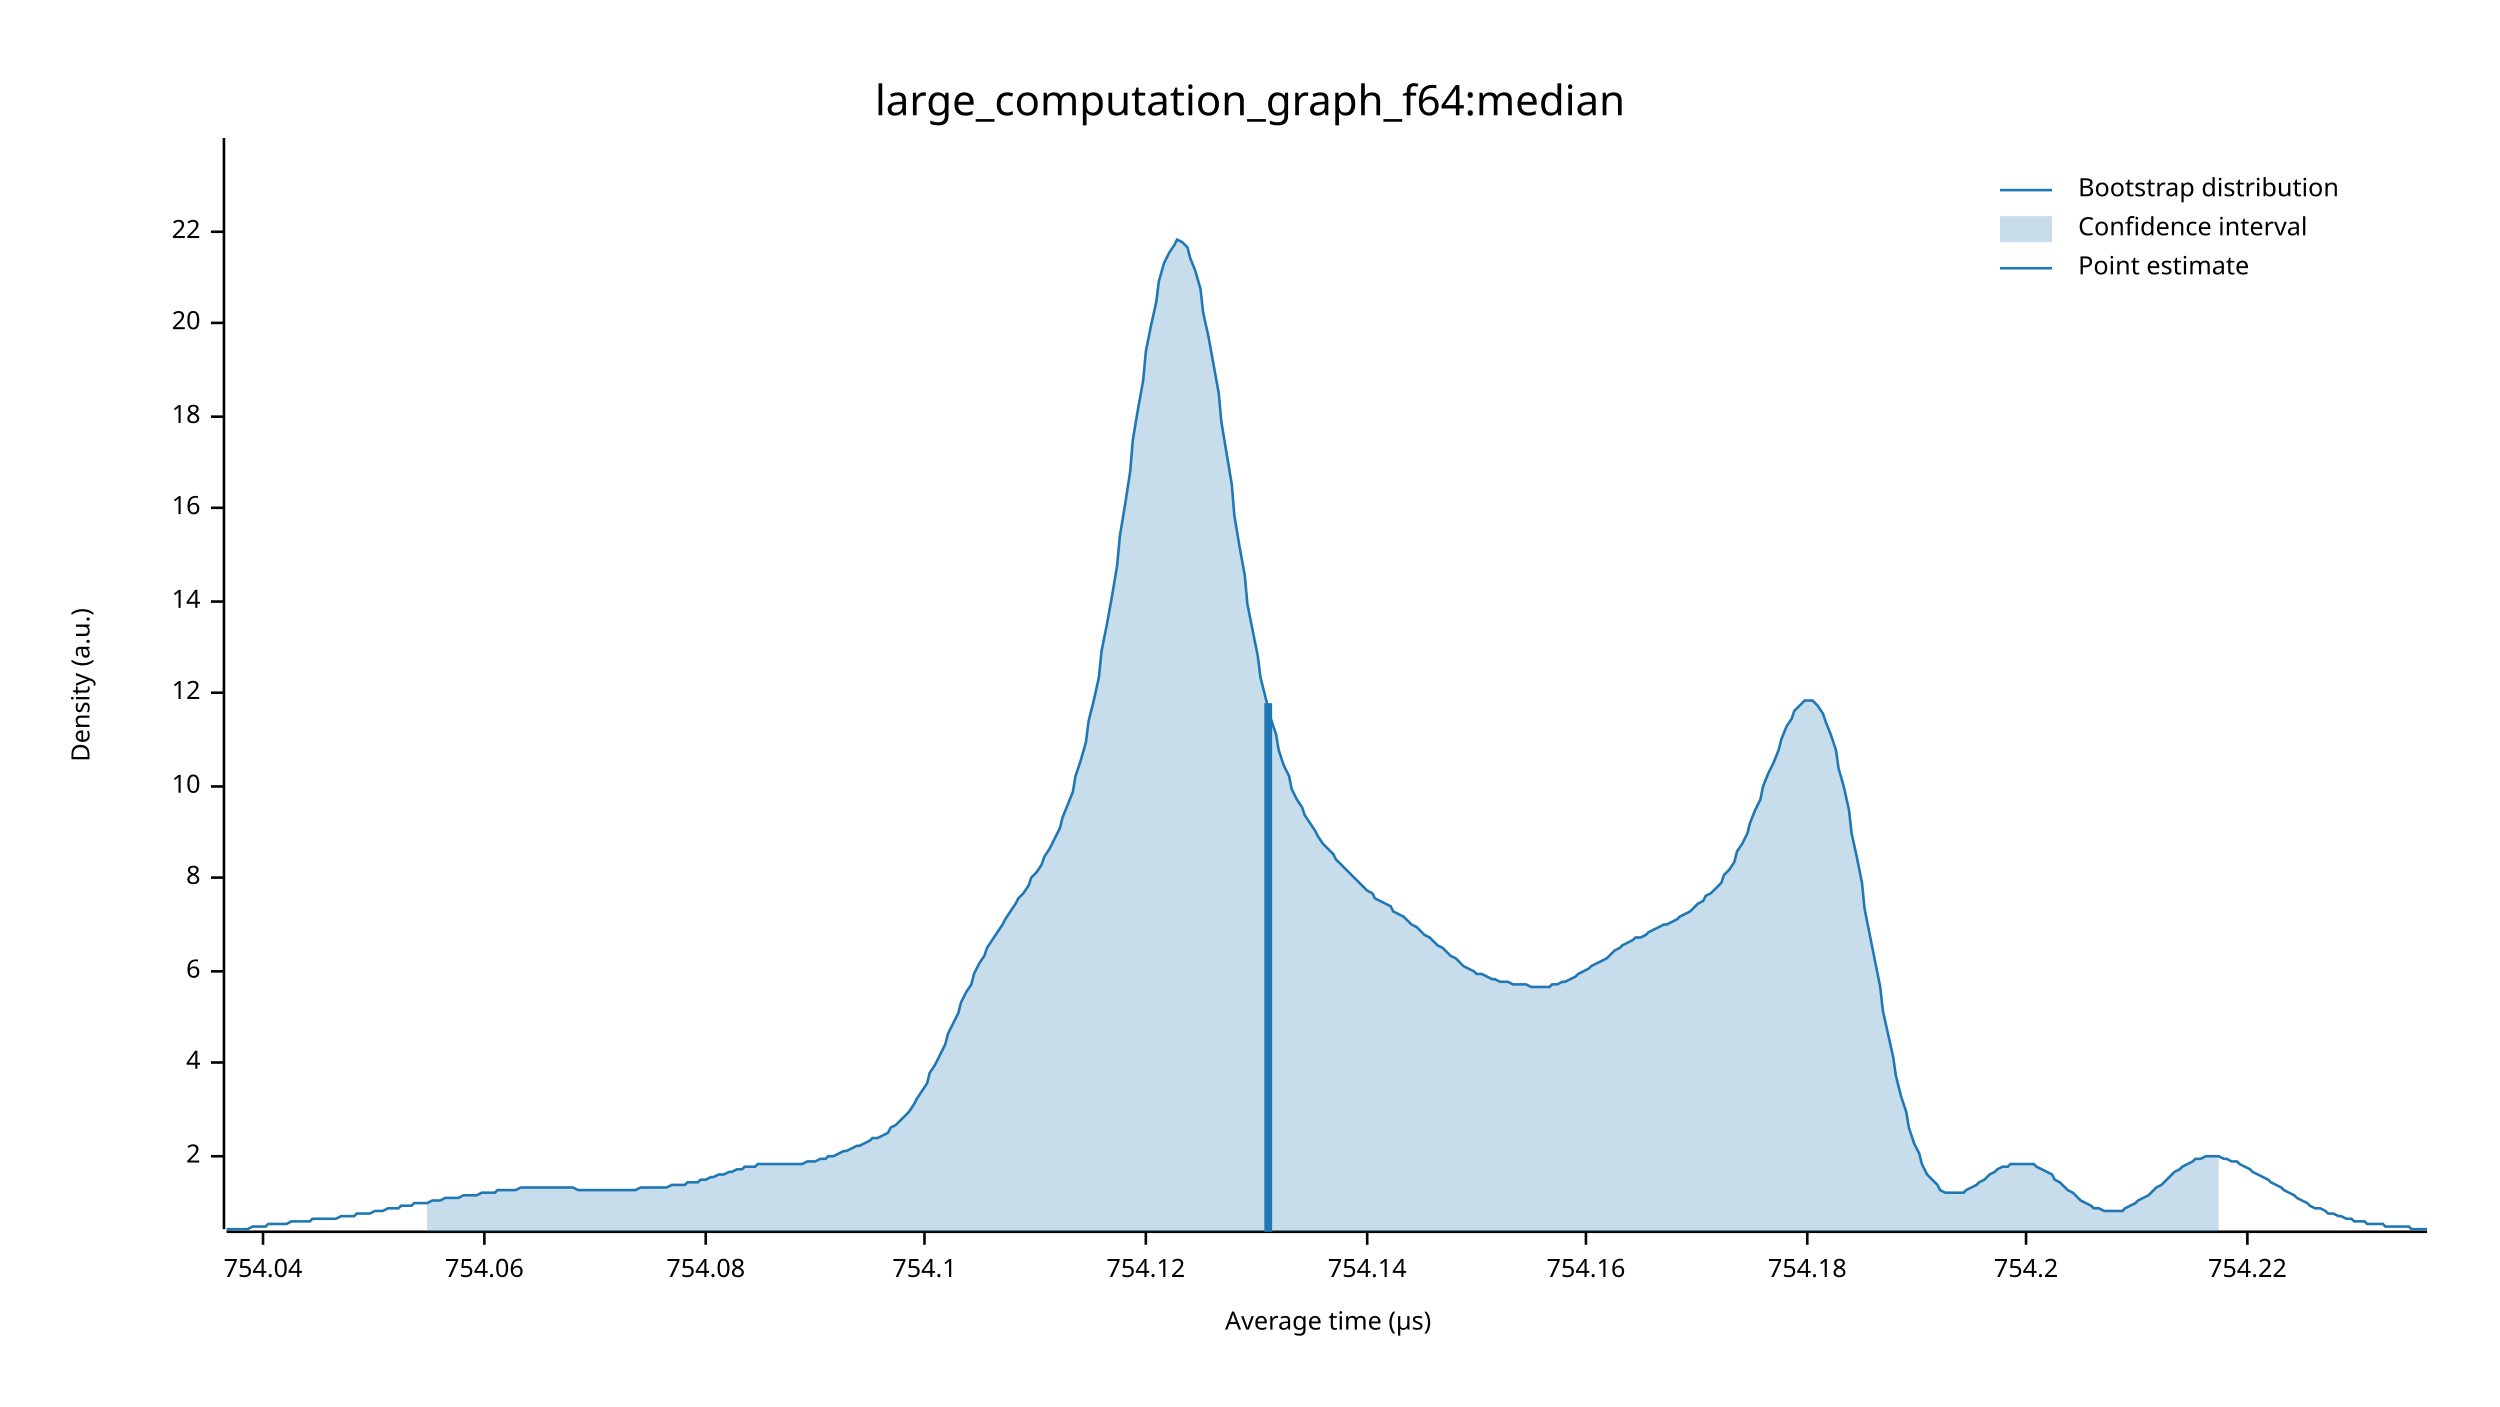
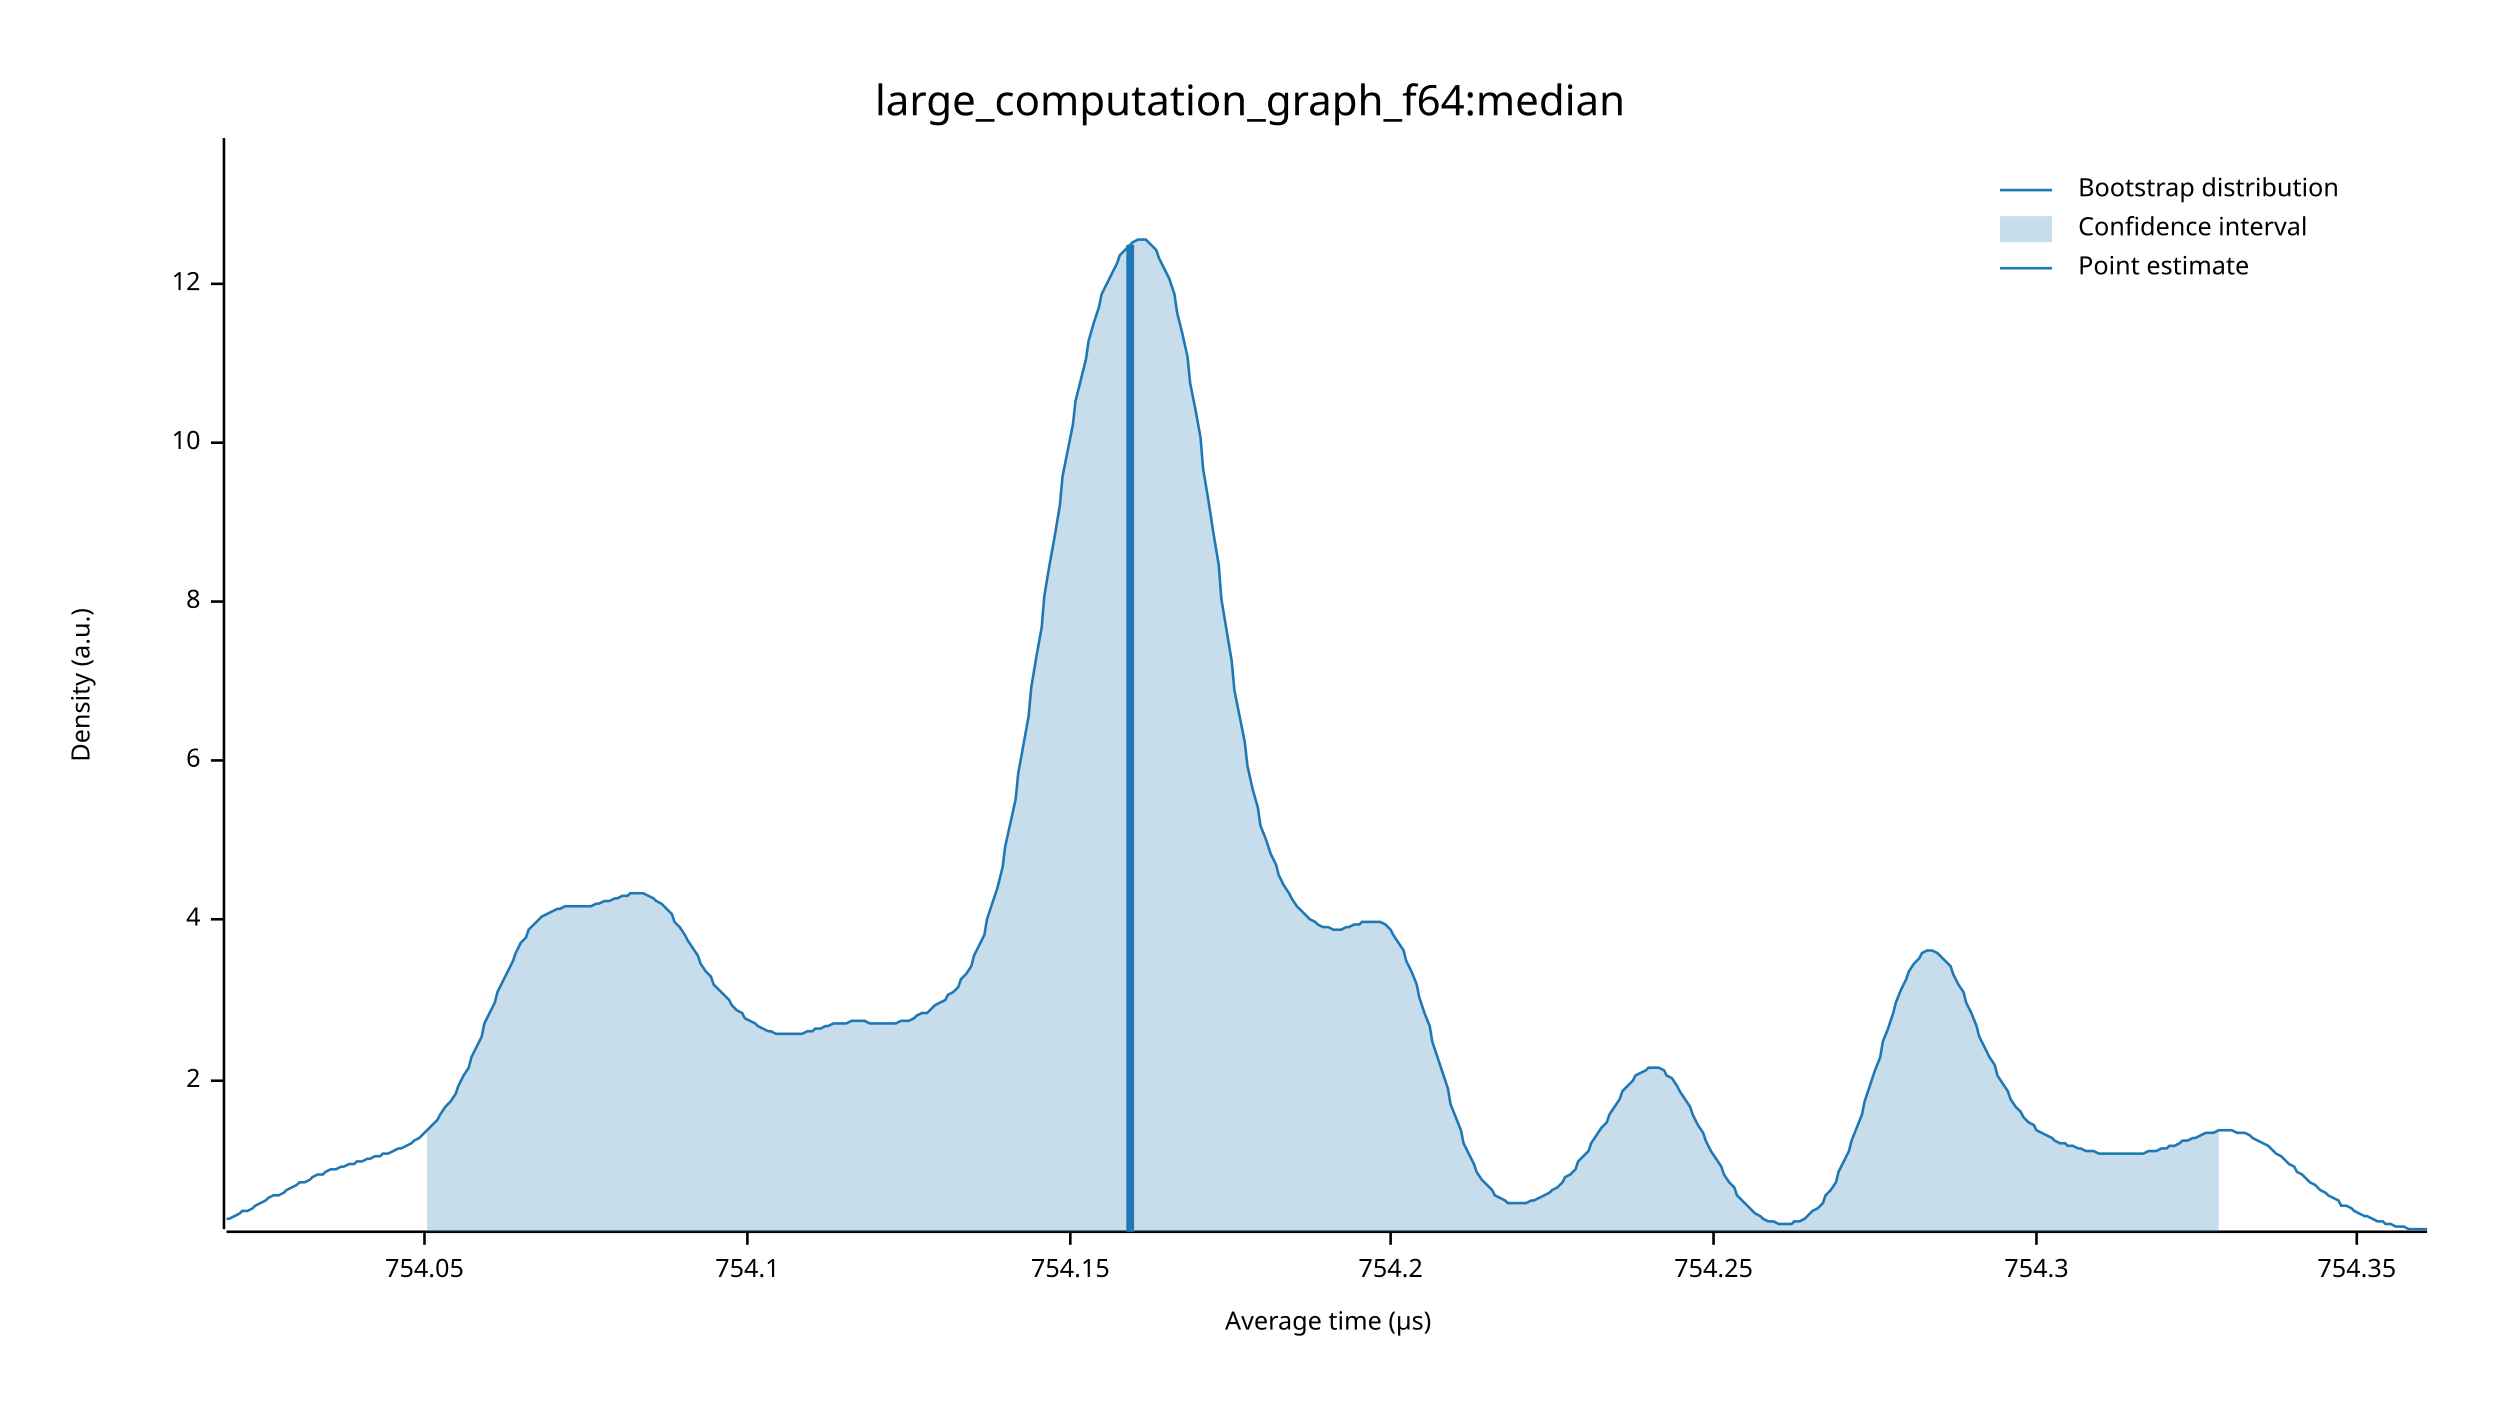
<svg xmlns="http://www.w3.org/2000/svg" width="960" height="540" viewBox="0 0 960 540">
  <text x="480" y="32" dy="0.76em" text-anchor="middle" font-family="sans-serif" font-size="16.129" opacity="1" fill="#000000">
large_computation_graph_f64:median
</text>
  <text x="27" y="263" dy="0.76em" text-anchor="middle" font-family="sans-serif" font-size="9.677" opacity="1" fill="#000000" transform="rotate(270, 27, 263)">
Density (a.u.)
</text>
  <text x="510" y="513" dy="-0.5ex" text-anchor="middle" font-family="sans-serif" font-size="9.677" opacity="1" fill="#000000">
Average time (µs)
</text>
  <polyline fill="none" opacity="1" stroke="#000000" stroke-width="1" points="86,53 86,472 " />
-   <text x="77" y="444" dy="0.5ex" text-anchor="end" font-family="sans-serif" font-size="9.677" opacity="1" fill="#000000">
+   <text x="77" y="415" dy="0.5ex" text-anchor="end" font-family="sans-serif" font-size="9.677" opacity="1" fill="#000000">
2
</text>
-   <polyline fill="none" opacity="1" stroke="#000000" stroke-width="1" points="81,444 86,444 " />
-   <text x="77" y="408" dy="0.5ex" text-anchor="end" font-family="sans-serif" font-size="9.677" opacity="1" fill="#000000">
+   <polyline fill="none" opacity="1" stroke="#000000" stroke-width="1" points="81,415 86,415 " />
+   <text x="77" y="353" dy="0.5ex" text-anchor="end" font-family="sans-serif" font-size="9.677" opacity="1" fill="#000000">
4
</text>
-   <polyline fill="none" opacity="1" stroke="#000000" stroke-width="1" points="81,408 86,408 " />
-   <text x="77" y="373" dy="0.5ex" text-anchor="end" font-family="sans-serif" font-size="9.677" opacity="1" fill="#000000">
+   <polyline fill="none" opacity="1" stroke="#000000" stroke-width="1" points="81,353 86,353 " />
+   <text x="77" y="292" dy="0.5ex" text-anchor="end" font-family="sans-serif" font-size="9.677" opacity="1" fill="#000000">
6
</text>
-   <polyline fill="none" opacity="1" stroke="#000000" stroke-width="1" points="81,373 86,373 " />
-   <text x="77" y="337" dy="0.5ex" text-anchor="end" font-family="sans-serif" font-size="9.677" opacity="1" fill="#000000">
+   <polyline fill="none" opacity="1" stroke="#000000" stroke-width="1" points="81,292 86,292 " />
+   <text x="77" y="231" dy="0.5ex" text-anchor="end" font-family="sans-serif" font-size="9.677" opacity="1" fill="#000000">
8
</text>
-   <polyline fill="none" opacity="1" stroke="#000000" stroke-width="1" points="81,337 86,337 " />
-   <text x="77" y="302" dy="0.5ex" text-anchor="end" font-family="sans-serif" font-size="9.677" opacity="1" fill="#000000">
+   <polyline fill="none" opacity="1" stroke="#000000" stroke-width="1" points="81,231 86,231 " />
+   <text x="77" y="170" dy="0.5ex" text-anchor="end" font-family="sans-serif" font-size="9.677" opacity="1" fill="#000000">
10
</text>
-   <polyline fill="none" opacity="1" stroke="#000000" stroke-width="1" points="81,302 86,302 " />
-   <text x="77" y="266" dy="0.5ex" text-anchor="end" font-family="sans-serif" font-size="9.677" opacity="1" fill="#000000">
+   <polyline fill="none" opacity="1" stroke="#000000" stroke-width="1" points="81,170 86,170 " />
+   <text x="77" y="109" dy="0.5ex" text-anchor="end" font-family="sans-serif" font-size="9.677" opacity="1" fill="#000000">
12
</text>
-   <polyline fill="none" opacity="1" stroke="#000000" stroke-width="1" points="81,266 86,266 " />
-   <text x="77" y="231" dy="0.5ex" text-anchor="end" font-family="sans-serif" font-size="9.677" opacity="1" fill="#000000">
- 14
+   <polyline fill="none" opacity="1" stroke="#000000" stroke-width="1" points="81,109 86,109 " />
+   <polyline fill="none" opacity="1" stroke="#000000" stroke-width="1" points="87,473 932,473 " />
+   <text x="163" y="483" dy="0.76em" text-anchor="middle" font-family="sans-serif" font-size="9.677" opacity="1" fill="#000000">
+ 754.05
</text>
-   <polyline fill="none" opacity="1" stroke="#000000" stroke-width="1" points="81,231 86,231 " />
-   <text x="77" y="195" dy="0.5ex" text-anchor="end" font-family="sans-serif" font-size="9.677" opacity="1" fill="#000000">
- 16
- </text>
-   <polyline fill="none" opacity="1" stroke="#000000" stroke-width="1" points="81,195 86,195 " />
-   <text x="77" y="160" dy="0.5ex" text-anchor="end" font-family="sans-serif" font-size="9.677" opacity="1" fill="#000000">
- 18
- </text>
-   <polyline fill="none" opacity="1" stroke="#000000" stroke-width="1" points="81,160 86,160 " />
-   <text x="77" y="124" dy="0.5ex" text-anchor="end" font-family="sans-serif" font-size="9.677" opacity="1" fill="#000000">
- 20
- </text>
-   <polyline fill="none" opacity="1" stroke="#000000" stroke-width="1" points="81,124 86,124 " />
-   <text x="77" y="89" dy="0.5ex" text-anchor="end" font-family="sans-serif" font-size="9.677" opacity="1" fill="#000000">
- 22
- </text>
-   <polyline fill="none" opacity="1" stroke="#000000" stroke-width="1" points="81,89 86,89 " />
-   <polyline fill="none" opacity="1" stroke="#000000" stroke-width="1" points="87,473 932,473 " />
-   <text x="101" y="483" dy="0.76em" text-anchor="middle" font-family="sans-serif" font-size="9.677" opacity="1" fill="#000000">
- 754.04
- </text>
-   <polyline fill="none" opacity="1" stroke="#000000" stroke-width="1" points="101,473 101,478 " />
-   <text x="186" y="483" dy="0.76em" text-anchor="middle" font-family="sans-serif" font-size="9.677" opacity="1" fill="#000000">
- 754.06
- </text>
-   <polyline fill="none" opacity="1" stroke="#000000" stroke-width="1" points="186,473 186,478 " />
-   <text x="271" y="483" dy="0.76em" text-anchor="middle" font-family="sans-serif" font-size="9.677" opacity="1" fill="#000000">
- 754.08
- </text>
-   <polyline fill="none" opacity="1" stroke="#000000" stroke-width="1" points="271,473 271,478 " />
-   <text x="355" y="483" dy="0.76em" text-anchor="middle" font-family="sans-serif" font-size="9.677" opacity="1" fill="#000000">
+   <polyline fill="none" opacity="1" stroke="#000000" stroke-width="1" points="163,473 163,478 " />
+   <text x="287" y="483" dy="0.76em" text-anchor="middle" font-family="sans-serif" font-size="9.677" opacity="1" fill="#000000">
754.1
</text>
-   <polyline fill="none" opacity="1" stroke="#000000" stroke-width="1" points="355,473 355,478 " />
-   <text x="440" y="483" dy="0.76em" text-anchor="middle" font-family="sans-serif" font-size="9.677" opacity="1" fill="#000000">
- 754.12
+   <polyline fill="none" opacity="1" stroke="#000000" stroke-width="1" points="287,473 287,478 " />
+   <text x="411" y="483" dy="0.76em" text-anchor="middle" font-family="sans-serif" font-size="9.677" opacity="1" fill="#000000">
+ 754.15
</text>
-   <polyline fill="none" opacity="1" stroke="#000000" stroke-width="1" points="440,473 440,478 " />
-   <text x="525" y="483" dy="0.76em" text-anchor="middle" font-family="sans-serif" font-size="9.677" opacity="1" fill="#000000">
- 754.14
- </text>
-   <polyline fill="none" opacity="1" stroke="#000000" stroke-width="1" points="525,473 525,478 " />
-   <text x="609" y="483" dy="0.76em" text-anchor="middle" font-family="sans-serif" font-size="9.677" opacity="1" fill="#000000">
- 754.16
- </text>
-   <polyline fill="none" opacity="1" stroke="#000000" stroke-width="1" points="609,473 609,478 " />
-   <text x="694" y="483" dy="0.76em" text-anchor="middle" font-family="sans-serif" font-size="9.677" opacity="1" fill="#000000">
- 754.18
- </text>
-   <polyline fill="none" opacity="1" stroke="#000000" stroke-width="1" points="694,473 694,478 " />
-   <text x="778" y="483" dy="0.76em" text-anchor="middle" font-family="sans-serif" font-size="9.677" opacity="1" fill="#000000">
+   <polyline fill="none" opacity="1" stroke="#000000" stroke-width="1" points="411,473 411,478 " />
+   <text x="534" y="483" dy="0.76em" text-anchor="middle" font-family="sans-serif" font-size="9.677" opacity="1" fill="#000000">
754.2
</text>
-   <polyline fill="none" opacity="1" stroke="#000000" stroke-width="1" points="778,473 778,478 " />
-   <text x="863" y="483" dy="0.76em" text-anchor="middle" font-family="sans-serif" font-size="9.677" opacity="1" fill="#000000">
- 754.22
+   <polyline fill="none" opacity="1" stroke="#000000" stroke-width="1" points="534,473 534,478 " />
+   <text x="658" y="483" dy="0.76em" text-anchor="middle" font-family="sans-serif" font-size="9.677" opacity="1" fill="#000000">
+ 754.25
</text>
-   <polyline fill="none" opacity="1" stroke="#000000" stroke-width="1" points="863,473 863,478 " />
-   <polyline fill="none" opacity="1" stroke="#1F78B4" stroke-width="1" points="87,472 88,472 90,472 92,472 93,472 95,472 97,471 98,471 100,471 102,471 103,470 105,470 107,470 109,470 110,470 112,469 114,469 115,469 117,469 119,469 120,468 122,468 124,468 125,468 127,468 129,468 131,467 132,467 134,467 136,467 137,466 139,466 141,466 142,466 144,465 146,465 147,465 149,464 151,464 153,464 154,463 156,463 158,463 159,462 161,462 163,462 164,462 166,461 168,461 169,461 171,460 173,460 175,460 176,460 178,459 180,459 181,459 183,459 185,458 186,458 188,458 190,458 191,457 193,457 195,457 197,457 198,457 200,456 202,456 203,456 205,456 207,456 208,456 210,456 212,456 214,456 215,456 217,456 219,456 220,456 222,457 224,457 225,457 227,457 229,457 230,457 232,457 234,457 236,457 237,457 239,457 241,457 242,457 244,457 246,456 247,456 249,456 251,456 252,456 254,456 256,456 258,455 259,455 261,455 263,455 264,454 266,454 268,454 269,453 271,453 273,452 274,452 276,451 278,451 280,450 281,450 283,449 285,449 286,448 288,448 290,448 291,447 293,447 295,447 296,447 298,447 300,447 302,447 303,447 305,447 307,447 308,447 310,446 312,446 313,446 315,445 317,445 318,444 320,444 322,443 324,442 325,442 327,441 329,440 330,440 332,439 334,438 335,437 337,437 339,436 341,435 342,433 344,432 346,430 347,429 349,427 351,424 352,422 354,419 356,416 357,412 359,409 361,405 363,401 364,397 366,393 368,389 369,385 371,381 373,378 374,374 376,370 378,367 379,364 381,361 383,358 385,355 386,353 388,350 390,347 391,345 393,343 395,340 396,337 398,335 400,332 401,329 403,326 405,322 407,318 408,314 410,309 412,304 413,298 415,292 417,285 418,277 420,269 422,260 423,250 425,240 427,229 429,217 430,206 432,194 434,181 435,169 437,157 439,146 440,135 442,125 444,116 445,108 447,101 449,97 451,94 452,92 454,93 456,95 457,99 459,104 461,111 462,120 464,129 466,140 468,151 469,162 471,174 473,186 474,198 476,210 478,221 479,232 481,242 483,252 484,260 486,268 488,276 490,282 491,288 493,294 495,298 496,303 498,307 500,310 501,313 503,316 505,319 506,321 508,324 510,326 512,328 513,330 515,332 517,334 518,335 520,337 522,339 523,340 525,342 527,343 528,345 530,346 532,347 534,348 535,350 537,351 539,352 540,353 542,355 544,356 545,357 547,359 549,360 550,361 552,363 554,364 556,366 557,367 559,368 561,370 562,371 564,372 566,373 567,374 569,374 571,375 573,376 574,376 576,377 578,377 579,377 581,378 583,378 584,378 586,378 588,379 589,379 591,379 593,379 595,379 596,378 598,378 600,377 601,377 603,376 605,375 606,374 608,373 610,372 611,371 613,370 615,369 617,368 618,367 620,365 622,364 623,363 625,362 627,361 628,360 630,360 632,359 633,358 635,357 637,356 639,355 640,355 642,354 644,353 645,352 647,351 649,350 650,349 652,347 654,346 655,344 657,343 659,341 661,339 662,336 664,334 666,331 667,327 669,324 671,320 672,316 674,311 676,307 677,302 679,297 681,293 683,288 684,284 686,279 688,276 689,273 691,271 693,269 694,269 696,269 698,271 700,274 701,277 703,282 705,288 706,295 708,302 710,311 711,320 713,329 715,339 716,349 718,359 720,369 722,379 723,388 725,397 727,406 728,413 730,421 732,427 733,433 735,439 737,443 738,447 740,451 742,453 744,455 745,457 747,458 749,458 750,458 752,458 754,458 755,457 757,456 759,455 760,454 762,453 764,451 766,450 767,449 769,448 771,448 772,447 774,447 776,447 777,447 779,447 781,447 782,448 784,449 786,450 788,451 789,453 791,454 793,456 794,457 796,458 798,460 799,461 801,462 803,463 804,464 806,464 808,465 810,465 811,465 813,465 815,465 816,464 818,463 820,462 821,461 823,460 825,459 827,457 828,456 830,455 832,453 833,452 835,450 837,449 838,448 840,447 842,446 843,445 845,445 847,444 849,444 850,444 852,444 854,445 855,445 857,446 859,446 860,447 862,448 864,449 865,450 867,451 869,452 871,453 872,454 874,455 876,456 877,457 879,458 881,459 882,460 884,461 886,462 887,463 889,464 891,464 893,465 894,466 896,466 898,467 899,467 901,468 903,468 904,469 906,469 908,469 909,470 911,470 913,470 915,470 916,471 918,471 920,471 921,471 923,471 925,471 926,472 928,472 930,472 932,472 " />
-   <polygon opacity="0.25" fill="#1F78B4" points="164,462 166,461 168,461 169,461 171,460 173,460 175,460 176,460 178,459 180,459 181,459 183,459 185,458 186,458 188,458 190,458 191,457 193,457 195,457 197,457 198,457 200,456 202,456 203,456 205,456 207,456 208,456 210,456 212,456 214,456 215,456 217,456 219,456 220,456 222,457 224,457 225,457 227,457 229,457 230,457 232,457 234,457 236,457 237,457 239,457 241,457 242,457 244,457 246,456 247,456 249,456 251,456 252,456 254,456 256,456 258,455 259,455 261,455 263,455 264,454 266,454 268,454 269,453 271,453 273,452 274,452 276,451 278,451 280,450 281,450 283,449 285,449 286,448 288,448 290,448 291,447 293,447 295,447 296,447 298,447 300,447 302,447 303,447 305,447 307,447 308,447 310,446 312,446 313,446 315,445 317,445 318,444 320,444 322,443 324,442 325,442 327,441 329,440 330,440 332,439 334,438 335,437 337,437 339,436 341,435 342,433 344,432 346,430 347,429 349,427 351,424 352,422 354,419 356,416 357,412 359,409 361,405 363,401 364,397 366,393 368,389 369,385 371,381 373,378 374,374 376,370 378,367 379,364 381,361 383,358 385,355 386,353 388,350 390,347 391,345 393,343 395,340 396,337 398,335 400,332 401,329 403,326 405,322 407,318 408,314 410,309 412,304 413,298 415,292 417,285 418,277 420,269 422,260 423,250 425,240 427,229 429,217 430,206 432,194 434,181 435,169 437,157 439,146 440,135 442,125 444,116 445,108 447,101 449,97 451,94 452,92 454,93 456,95 457,99 459,104 461,111 462,120 464,129 466,140 468,151 469,162 471,174 473,186 474,198 476,210 478,221 479,232 481,242 483,252 484,260 486,268 488,276 490,282 491,288 493,294 495,298 496,303 498,307 500,310 501,313 503,316 505,319 506,321 508,324 510,326 512,328 513,330 515,332 517,334 518,335 520,337 522,339 523,340 525,342 527,343 528,345 530,346 532,347 534,348 535,350 537,351 539,352 540,353 542,355 544,356 545,357 547,359 549,360 550,361 552,363 554,364 556,366 557,367 559,368 561,370 562,371 564,372 566,373 567,374 569,374 571,375 573,376 574,376 576,377 578,377 579,377 581,378 583,378 584,378 586,378 588,379 589,379 591,379 593,379 595,379 596,378 598,378 600,377 601,377 603,376 605,375 606,374 608,373 610,372 611,371 613,370 615,369 617,368 618,367 620,365 622,364 623,363 625,362 627,361 628,360 630,360 632,359 633,358 635,357 637,356 639,355 640,355 642,354 644,353 645,352 647,351 649,350 650,349 652,347 654,346 655,344 657,343 659,341 661,339 662,336 664,334 666,331 667,327 669,324 671,320 672,316 674,311 676,307 677,302 679,297 681,293 683,288 684,284 686,279 688,276 689,273 691,271 693,269 694,269 696,269 698,271 700,274 701,277 703,282 705,288 706,295 708,302 710,311 711,320 713,329 715,339 716,349 718,359 720,369 722,379 723,388 725,397 727,406 728,413 730,421 732,427 733,433 735,439 737,443 738,447 740,451 742,453 744,455 745,457 747,458 749,458 750,458 752,458 754,458 755,457 757,456 759,455 760,454 762,453 764,451 766,450 767,449 769,448 771,448 772,447 774,447 776,447 777,447 779,447 781,447 782,448 784,449 786,450 788,451 789,453 791,454 793,456 794,457 796,458 798,460 799,461 801,462 803,463 804,464 806,464 808,465 810,465 811,465 813,465 815,465 816,464 818,463 820,462 821,461 823,460 825,459 827,457 828,456 830,455 832,453 833,452 835,450 837,449 838,448 840,447 842,446 843,445 845,445 847,444 849,444 850,444 852,444 852,473 164,473 " />
-   <polyline fill="none" opacity="1" stroke="#1F78B4" stroke-width="3" points="487,473 487,270 " />
+   <polyline fill="none" opacity="1" stroke="#000000" stroke-width="1" points="658,473 658,478 " />
+   <text x="782" y="483" dy="0.76em" text-anchor="middle" font-family="sans-serif" font-size="9.677" opacity="1" fill="#000000">
+ 754.3
+ </text>
+   <polyline fill="none" opacity="1" stroke="#000000" stroke-width="1" points="782,473 782,478 " />
+   <text x="905" y="483" dy="0.76em" text-anchor="middle" font-family="sans-serif" font-size="9.677" opacity="1" fill="#000000">
+ 754.35
+ </text>
+   <polyline fill="none" opacity="1" stroke="#000000" stroke-width="1" points="905,473 905,478 " />
+   <polyline fill="none" opacity="1" stroke="#1F78B4" stroke-width="1" points="87,468 88,468 90,467 92,466 93,465 95,465 97,464 98,463 100,462 102,461 103,460 105,459 107,459 109,458 110,457 112,456 114,455 115,454 117,454 119,453 120,452 122,451 124,451 125,450 127,449 129,449 131,448 132,448 134,447 136,447 137,446 139,446 141,445 142,445 144,444 146,444 147,443 149,443 151,442 153,441 154,441 156,440 158,439 159,438 161,437 163,435 164,434 166,432 168,430 169,428 171,425 173,423 175,420 176,417 178,413 180,410 181,406 183,402 185,398 186,393 188,389 190,385 191,381 193,377 195,373 197,369 198,366 200,362 202,360 203,357 205,355 207,353 208,352 210,351 212,350 214,349 215,349 217,348 219,348 220,348 222,348 224,348 225,348 227,348 229,347 230,347 232,346 234,346 236,345 237,345 239,344 241,344 242,343 244,343 246,343 247,343 249,344 251,345 252,346 254,347 256,349 258,351 259,354 261,356 263,359 264,361 266,364 268,367 269,370 271,373 273,375 274,378 276,380 278,382 280,384 281,386 283,388 285,389 286,391 288,392 290,393 291,394 293,395 295,396 296,396 298,397 300,397 302,397 303,397 305,397 307,397 308,397 310,396 312,396 313,395 315,395 317,394 318,394 320,393 322,393 324,393 325,393 327,392 329,392 330,392 332,392 334,393 335,393 337,393 339,393 341,393 342,393 344,393 346,392 347,392 349,392 351,391 352,390 354,389 356,389 357,388 359,386 361,385 363,384 364,382 366,381 368,379 369,376 371,374 373,371 374,367 376,363 378,359 379,353 381,347 383,341 385,333 386,325 388,316 390,307 391,297 393,286 395,275 396,264 398,252 400,241 401,229 403,217 405,206 407,194 408,183 410,173 412,163 413,154 415,146 417,138 418,131 420,124 422,118 423,113 425,109 427,105 429,101 430,98 432,96 434,94 435,93 437,92 439,92 440,92 442,94 444,96 445,99 447,103 449,107 451,113 452,120 454,128 456,137 457,147 459,157 461,168 462,180 464,192 466,205 468,217 469,230 471,242 473,254 474,265 476,275 478,285 479,294 481,303 483,310 484,317 486,322 488,328 490,332 491,336 493,340 495,343 496,345 498,348 500,350 501,351 503,353 505,354 506,355 508,356 510,356 512,357 513,357 515,357 517,356 518,356 520,355 522,355 523,354 525,354 527,354 528,354 530,354 532,355 534,357 535,359 537,362 539,365 540,369 542,373 544,378 545,383 547,389 549,394 550,400 552,406 554,412 556,418 557,424 559,429 561,434 562,439 564,443 566,447 567,450 569,453 571,455 573,457 574,459 576,460 578,461 579,462 581,462 583,462 584,462 586,462 588,461 589,461 591,460 593,459 595,458 596,457 598,456 600,454 601,452 603,451 605,449 606,446 608,444 610,442 611,439 613,436 615,433 617,431 618,428 620,425 622,422 623,419 625,417 627,415 628,413 630,412 632,411 633,410 635,410 637,410 639,411 640,413 642,414 644,417 645,419 647,422 649,425 650,428 652,432 654,435 655,438 657,442 659,445 661,448 662,451 664,454 666,456 667,459 669,461 671,463 672,464 674,466 676,467 677,468 679,469 681,469 683,470 684,470 686,470 688,470 689,469 691,469 693,468 694,467 696,465 698,464 700,462 701,459 703,457 705,454 706,450 708,446 710,442 711,438 713,433 715,428 716,423 718,417 720,411 722,406 723,400 725,395 727,389 728,385 730,380 732,376 733,373 735,370 737,368 738,366 740,365 742,365 744,366 745,367 747,369 749,371 750,374 752,378 754,381 755,385 757,389 759,394 760,398 762,402 764,406 766,409 767,413 769,416 771,419 772,422 774,425 776,427 777,429 779,431 781,432 782,434 784,435 786,436 788,437 789,438 791,439 793,439 794,440 796,440 798,441 799,441 801,442 803,442 804,442 806,443 808,443 810,443 811,443 813,443 815,443 816,443 818,443 820,443 821,443 823,443 825,442 827,442 828,442 830,441 832,441 833,440 835,440 837,439 838,438 840,438 842,437 843,437 845,436 847,435 849,435 850,435 852,434 854,434 855,434 857,434 859,435 860,435 862,435 864,436 865,437 867,438 869,439 871,440 872,441 874,443 876,444 877,445 879,447 881,448 882,450 884,451 886,453 887,454 889,455 891,457 893,458 894,459 896,460 898,461 899,463 901,463 903,464 904,465 906,466 908,467 909,467 911,468 913,469 915,469 916,470 918,470 920,471 921,471 923,471 925,472 926,472 928,472 930,472 932,472 " />
+   <polygon opacity="0.25" fill="#1F78B4" points="164,434 166,432 168,430 169,428 171,425 173,423 175,420 176,417 178,413 180,410 181,406 183,402 185,398 186,393 188,389 190,385 191,381 193,377 195,373 197,369 198,366 200,362 202,360 203,357 205,355 207,353 208,352 210,351 212,350 214,349 215,349 217,348 219,348 220,348 222,348 224,348 225,348 227,348 229,347 230,347 232,346 234,346 236,345 237,345 239,344 241,344 242,343 244,343 246,343 247,343 249,344 251,345 252,346 254,347 256,349 258,351 259,354 261,356 263,359 264,361 266,364 268,367 269,370 271,373 273,375 274,378 276,380 278,382 280,384 281,386 283,388 285,389 286,391 288,392 290,393 291,394 293,395 295,396 296,396 298,397 300,397 302,397 303,397 305,397 307,397 308,397 310,396 312,396 313,395 315,395 317,394 318,394 320,393 322,393 324,393 325,393 327,392 329,392 330,392 332,392 334,393 335,393 337,393 339,393 341,393 342,393 344,393 346,392 347,392 349,392 351,391 352,390 354,389 356,389 357,388 359,386 361,385 363,384 364,382 366,381 368,379 369,376 371,374 373,371 374,367 376,363 378,359 379,353 381,347 383,341 385,333 386,325 388,316 390,307 391,297 393,286 395,275 396,264 398,252 400,241 401,229 403,217 405,206 407,194 408,183 410,173 412,163 413,154 415,146 417,138 418,131 420,124 422,118 423,113 425,109 427,105 429,101 430,98 432,96 434,94 435,93 437,92 439,92 440,92 442,94 444,96 445,99 447,103 449,107 451,113 452,120 454,128 456,137 457,147 459,157 461,168 462,180 464,192 466,205 468,217 469,230 471,242 473,254 474,265 476,275 478,285 479,294 481,303 483,310 484,317 486,322 488,328 490,332 491,336 493,340 495,343 496,345 498,348 500,350 501,351 503,353 505,354 506,355 508,356 510,356 512,357 513,357 515,357 517,356 518,356 520,355 522,355 523,354 525,354 527,354 528,354 530,354 532,355 534,357 535,359 537,362 539,365 540,369 542,373 544,378 545,383 547,389 549,394 550,400 552,406 554,412 556,418 557,424 559,429 561,434 562,439 564,443 566,447 567,450 569,453 571,455 573,457 574,459 576,460 578,461 579,462 581,462 583,462 584,462 586,462 588,461 589,461 591,460 593,459 595,458 596,457 598,456 600,454 601,452 603,451 605,449 606,446 608,444 610,442 611,439 613,436 615,433 617,431 618,428 620,425 622,422 623,419 625,417 627,415 628,413 630,412 632,411 633,410 635,410 637,410 639,411 640,413 642,414 644,417 645,419 647,422 649,425 650,428 652,432 654,435 655,438 657,442 659,445 661,448 662,451 664,454 666,456 667,459 669,461 671,463 672,464 674,466 676,467 677,468 679,469 681,469 683,470 684,470 686,470 688,470 689,469 691,469 693,468 694,467 696,465 698,464 700,462 701,459 703,457 705,454 706,450 708,446 710,442 711,438 713,433 715,428 716,423 718,417 720,411 722,406 723,400 725,395 727,389 728,385 730,380 732,376 733,373 735,370 737,368 738,366 740,365 742,365 744,366 745,367 747,369 749,371 750,374 752,378 754,381 755,385 757,389 759,394 760,398 762,402 764,406 766,409 767,413 769,416 771,419 772,422 774,425 776,427 777,429 779,431 781,432 782,434 784,435 786,436 788,437 789,438 791,439 793,439 794,440 796,440 798,441 799,441 801,442 803,442 804,442 806,443 808,443 810,443 811,443 813,443 815,443 816,443 818,443 820,443 821,443 823,443 825,442 827,442 828,442 830,441 832,441 833,440 835,440 837,439 838,438 840,438 842,437 843,437 845,436 847,435 849,435 850,435 852,434 852,473 164,473 " />
+   <polyline fill="none" opacity="1" stroke="#1F78B4" stroke-width="3" points="434,473 434,94 " />
  <text x="798" y="68" dy="0.76em" text-anchor="start" font-family="sans-serif" font-size="9.677" opacity="1" fill="#000000">
Bootstrap distribution
</text>
  <text x="798" y="83" dy="0.76em" text-anchor="start" font-family="sans-serif" font-size="9.677" opacity="1" fill="#000000">
Confidence interval
</text>
  <text x="798" y="98" dy="0.76em" text-anchor="start" font-family="sans-serif" font-size="9.677" opacity="1" fill="#000000">
Point estimate
</text>
  <polyline fill="none" opacity="1" stroke="#1F78B4" stroke-width="1" points="768,73 788,73 " />
  <rect x="768" y="83" width="20" height="10" opacity="0.25" fill="#1F78B4" stroke="none" />
  <polyline fill="none" opacity="1" stroke="#1F78B4" stroke-width="1" points="768,103 788,103 " />
</svg>
